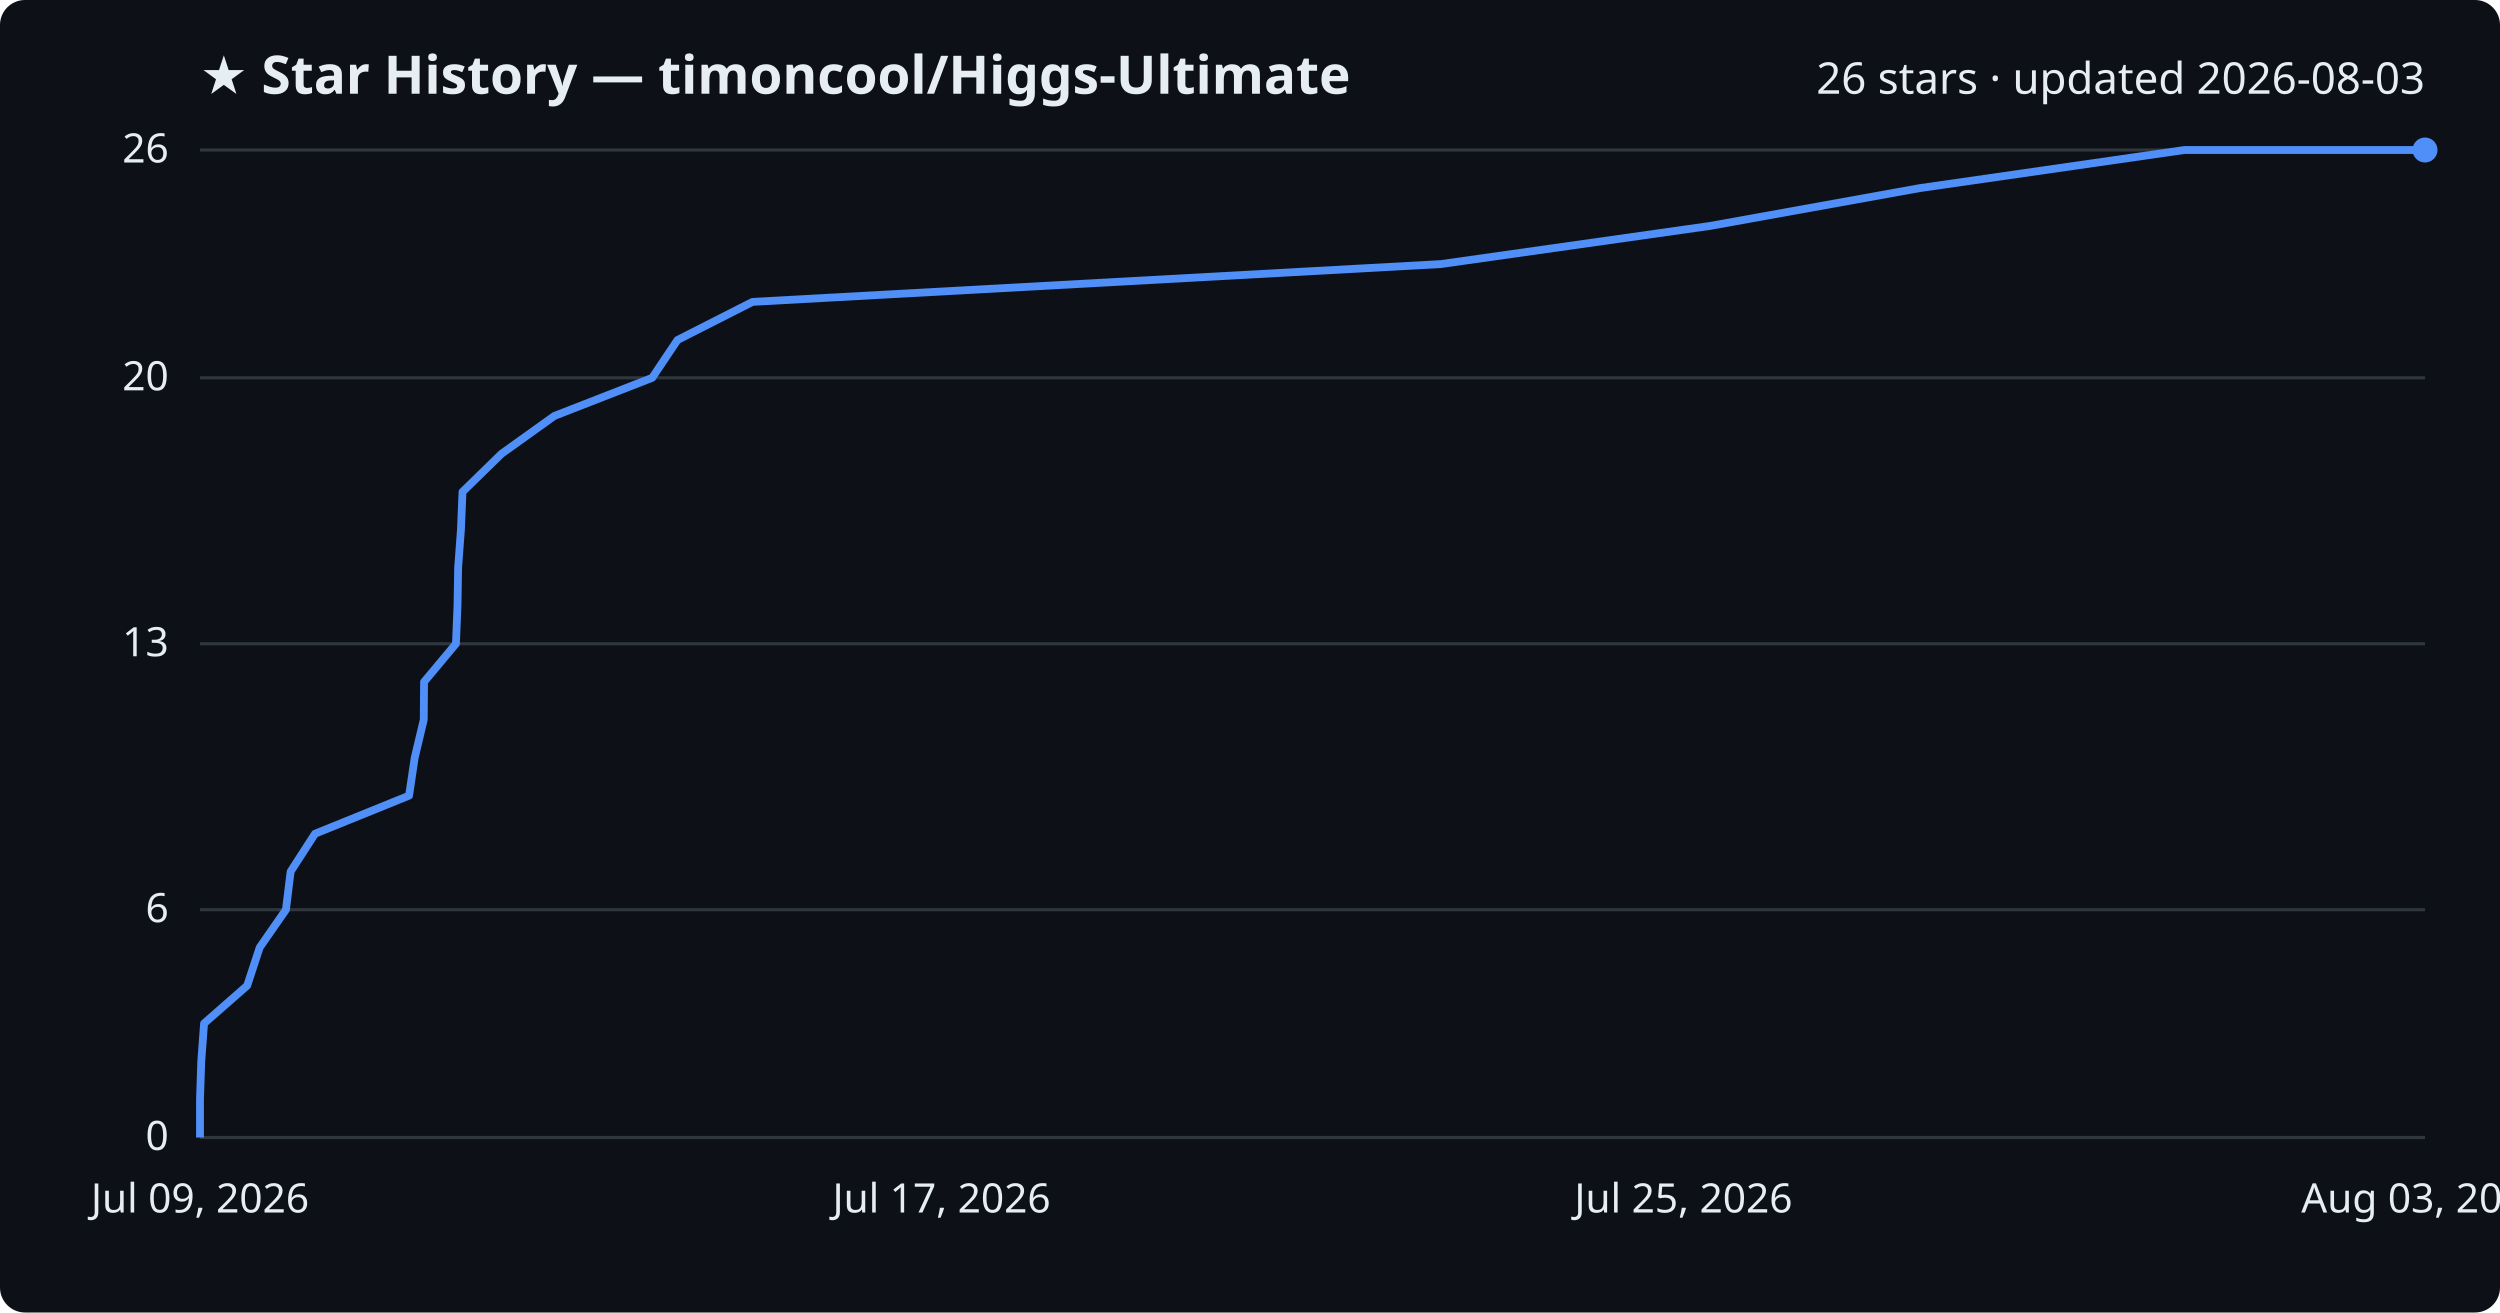
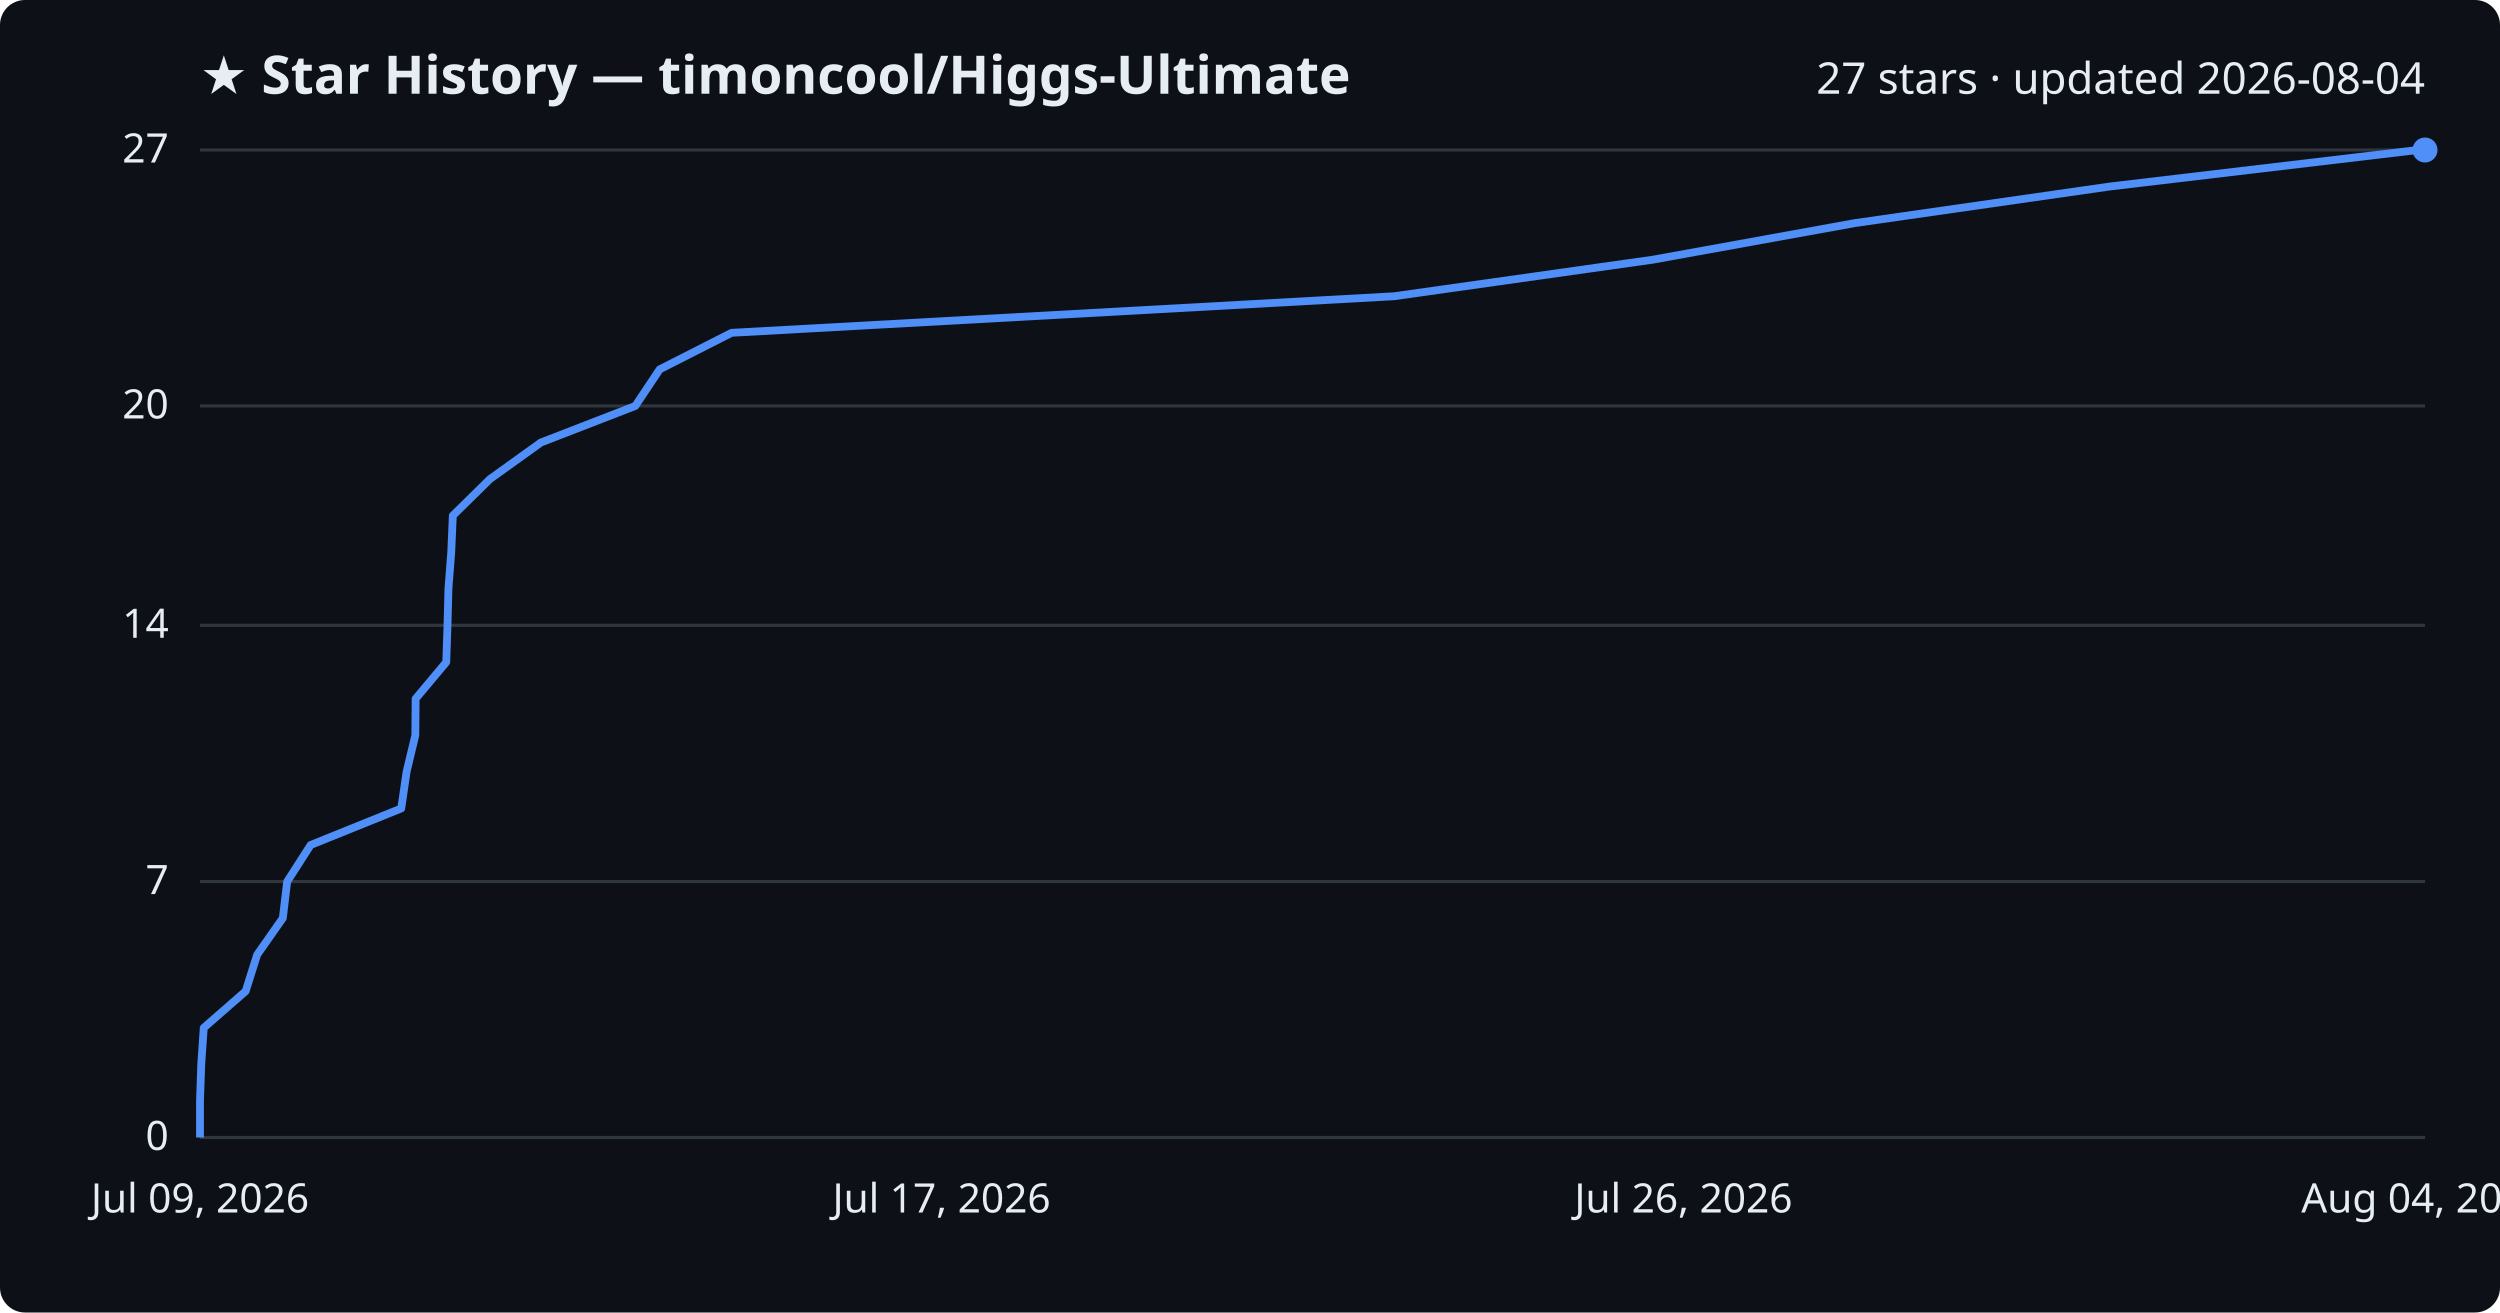
<svg xmlns="http://www.w3.org/2000/svg" viewBox="0 0 800 420" font-family="Segoe UI, sans-serif">
  <rect width="800" height="420" fill="#0d1117" rx="8" />
  <text x="64" y="30" fill="#e6edf3" font-size="17" font-weight="700">★ Star History — timoncool/Higgs-Ultimate</text>
-   <text x="776" y="30" fill="#e6edf3" font-size="14" text-anchor="end">26 stars · updated 2026-08-03</text>
+   <text x="776" y="30" fill="#e6edf3" font-size="14" text-anchor="end">27 stars · updated 2026-08-04</text>
  <line x1="64" y1="364.0" x2="776" y2="364.0" stroke="#30363d" stroke-width="1" />
  <text x="54" y="368.0" fill="#e6edf3" font-size="13" text-anchor="end">0</text>
-   <line x1="64" y1="291.1" x2="776" y2="291.1" stroke="#30363d" stroke-width="1" />
-   <text x="54" y="295.1" fill="#e6edf3" font-size="13" text-anchor="end">6</text>
-   <line x1="64" y1="206.0" x2="776" y2="206.0" stroke="#30363d" stroke-width="1" />
-   <text x="54" y="210.0" fill="#e6edf3" font-size="13" text-anchor="end">13</text>
-   <line x1="64" y1="120.9" x2="776" y2="120.9" stroke="#30363d" stroke-width="1" />
-   <text x="54" y="124.9" fill="#e6edf3" font-size="13" text-anchor="end">20</text>
+   <line x1="64" y1="282.1" x2="776" y2="282.1" stroke="#30363d" stroke-width="1" />
+   <text x="54" y="286.1" fill="#e6edf3" font-size="13" text-anchor="end">7</text>
+   <line x1="64" y1="200.1" x2="776" y2="200.1" stroke="#30363d" stroke-width="1" />
+   <text x="54" y="204.1" fill="#e6edf3" font-size="13" text-anchor="end">14</text>
+   <line x1="64" y1="129.9" x2="776" y2="129.9" stroke="#30363d" stroke-width="1" />
+   <text x="54" y="133.9" fill="#e6edf3" font-size="13" text-anchor="end">20</text>
  <line x1="64" y1="48.0" x2="776" y2="48.0" stroke="#30363d" stroke-width="1" />
-   <text x="54" y="52.0" fill="#e6edf3" font-size="13" text-anchor="end">26</text>
-   <path d="M64.0,364.0 L64.0,351.8 L64.4,339.7 L65.3,327.5 L79.1,315.4 L83.1,303.2 L91.5,291.1 L93.0,278.9 L100.8,266.8 L130.9,254.6 L132.7,242.5 L135.6,230.3 L135.7,218.2 L145.9,206.0 L146.4,193.8 L146.6,181.7 L147.5,169.5 L148.0,157.4 L160.5,145.2 L177.4,133.1 L208.7,120.9 L216.8,108.8 L240.8,96.6 L461.1,84.5 L547.2,72.3 L614.3,60.2 L699.0,48.0 L776.0,48.0" fill="none" stroke="#4f8ff7" stroke-width="2.5" stroke-linejoin="round" />
+   <text x="54" y="52.0" fill="#e6edf3" font-size="13" text-anchor="end">27</text>
+   <path d="M64.0,364.0 L64.0,352.3 L64.4,340.6 L65.2,328.9 L78.6,317.2 L82.3,305.5 L90.5,293.8 L91.9,282.1 L99.4,270.4 L128.4,258.7 L130.1,247.0 L132.9,235.3 L133.0,223.6 L142.8,211.9 L143.2,200.1 L143.5,188.4 L144.4,176.7 L144.9,165.0 L156.8,153.3 L173.1,141.6 L203.3,129.9 L211.1,118.2 L234.1,106.5 L446.1,94.8 L528.9,83.1 L593.5,71.4 L675.0,59.7 L773.7,48.0 L776.0,48.0" fill="none" stroke="#4f8ff7" stroke-width="2.5" stroke-linejoin="round" />
  <circle cx="776.0" cy="48.0" r="4" fill="#4f8ff7" />
  <text x="64.0" y="388" fill="#e6edf3" font-size="13" text-anchor="middle">Jul 09, 2026</text>
  <text x="301.3" y="388" fill="#e6edf3" font-size="13" text-anchor="middle">Jul 17, 2026</text>
-   <text x="538.7" y="388" fill="#e6edf3" font-size="13" text-anchor="middle">Jul 25, 2026</text>
-   <text x="776.0" y="388" fill="#e6edf3" font-size="13" text-anchor="middle">Aug 03, 2026</text>
+   <text x="538.7" y="388" fill="#e6edf3" font-size="13" text-anchor="middle">Jul 26, 2026</text>
+   <text x="776.0" y="388" fill="#e6edf3" font-size="13" text-anchor="middle">Aug 04, 2026</text>
</svg>
